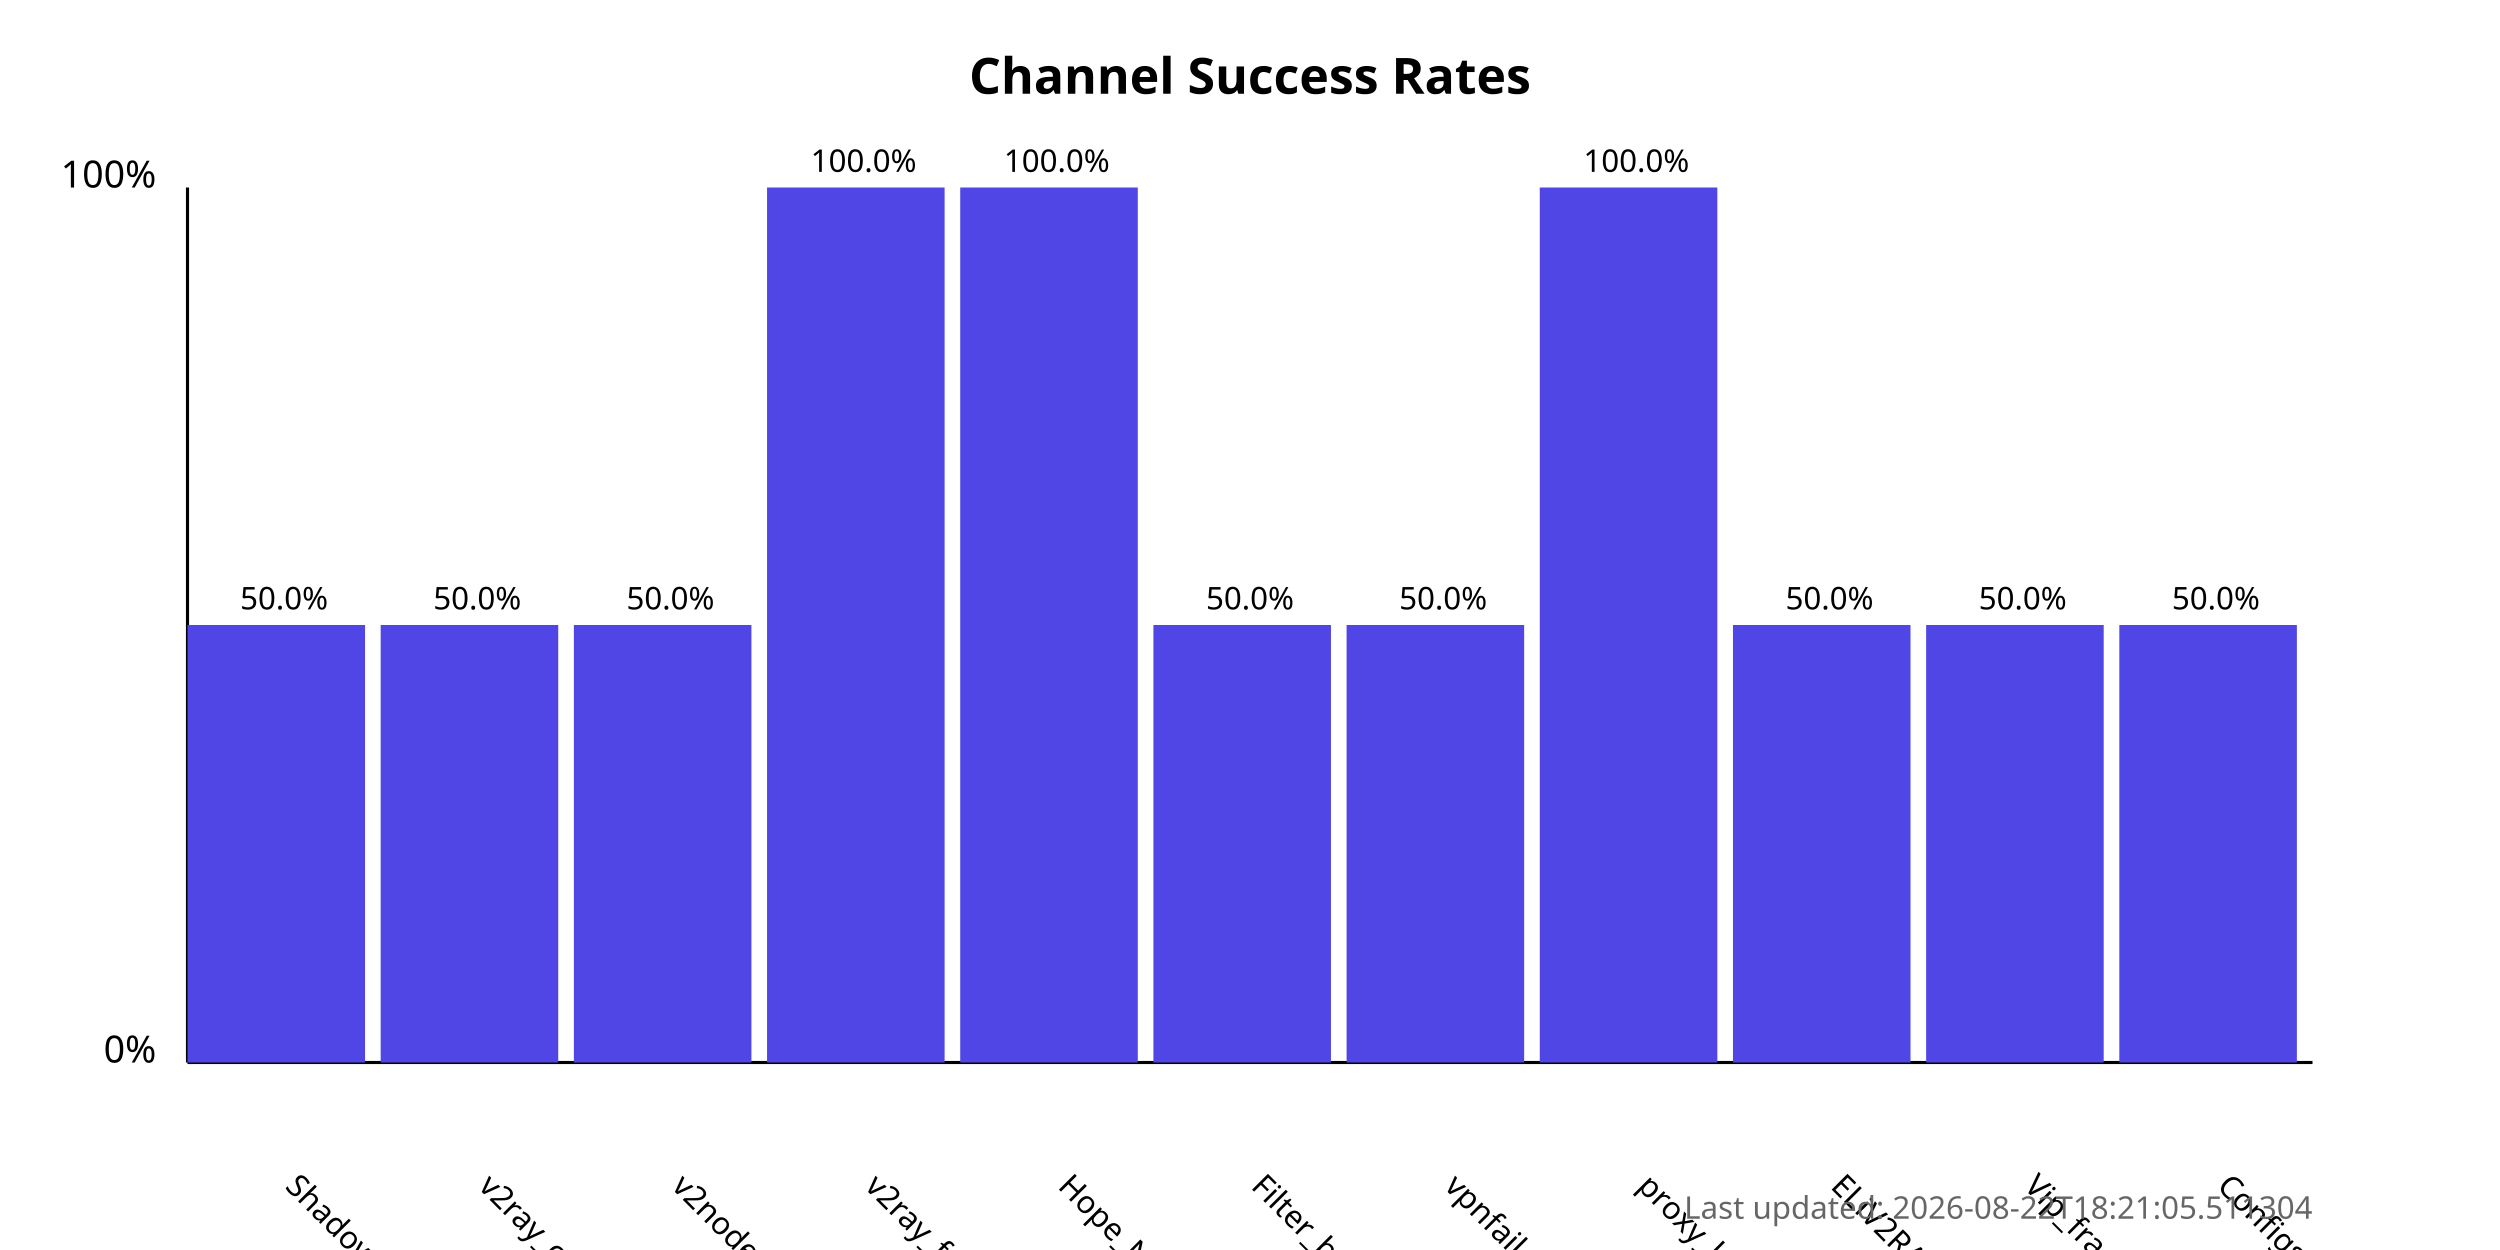
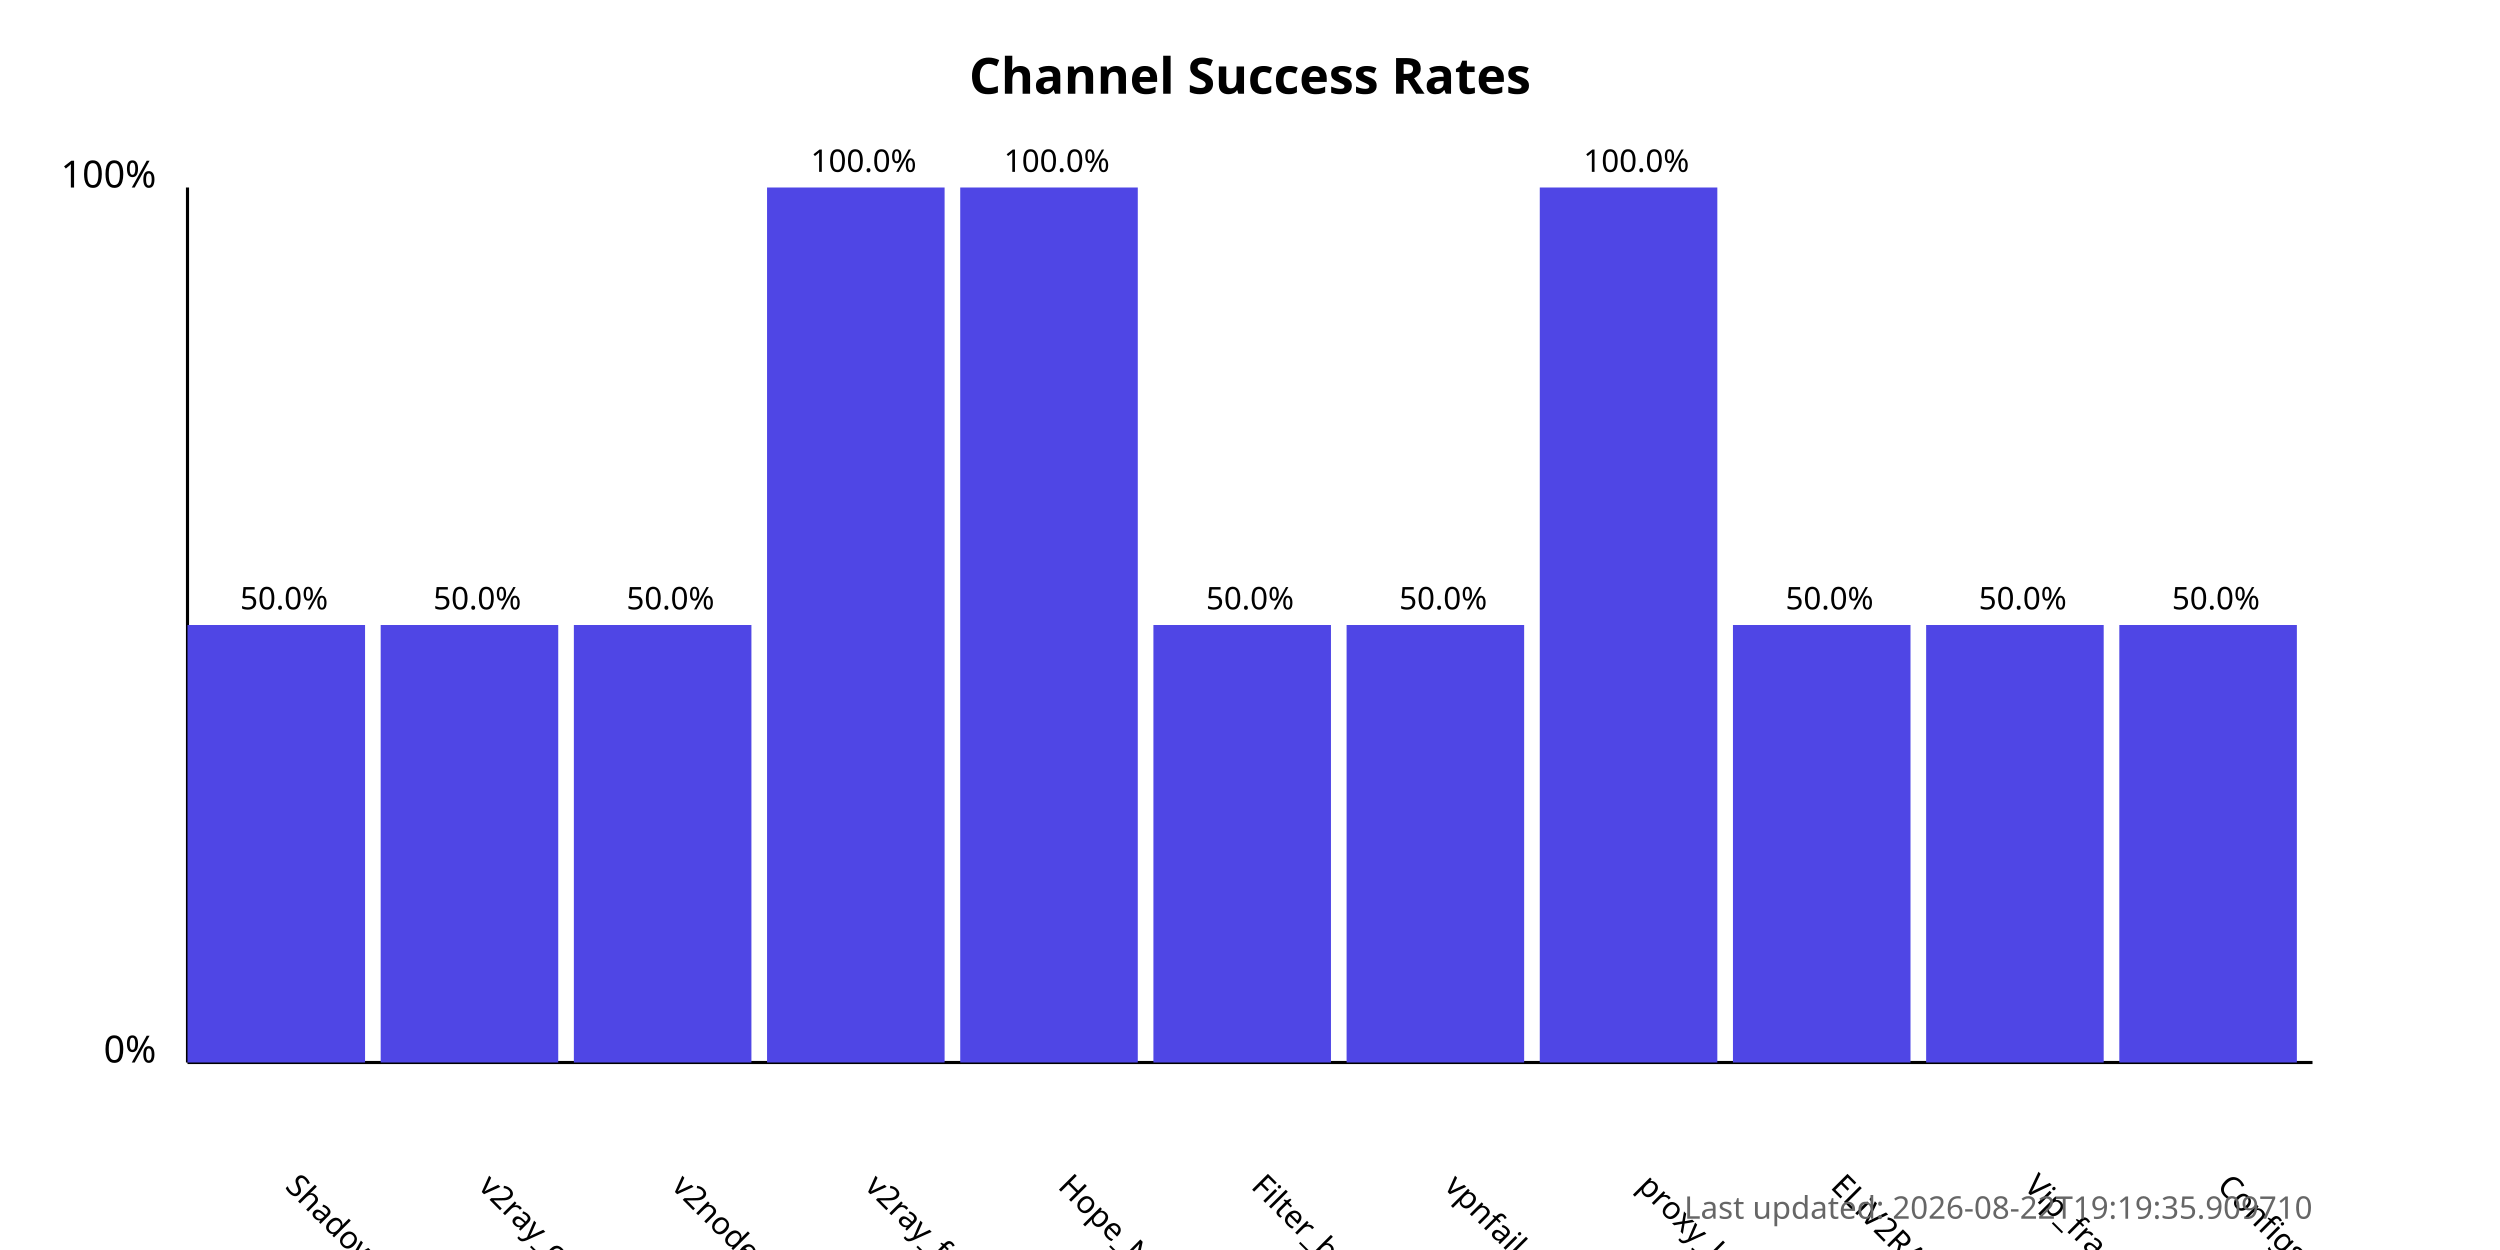
<svg xmlns="http://www.w3.org/2000/svg" width="800" height="400">
  <style>
            .chart-title { font: bold 16px sans-serif; }
            .axis-label { font: 12px sans-serif; }
            .tick-label { font: 10px sans-serif; }
            .bar { fill: #4f46e5; }
            .bar:hover { fill: #6366f1; }
            .timestamp { font: 10px sans-serif; fill: #666; }
        </style>
  <text x="400.0" y="30" text-anchor="middle" class="chart-title">
            Channel Success Rates
        </text>
  <line x1="60" y1="340" x2="60" y2="60" stroke="black" stroke-width="1" />
  <line x1="60" y1="340" x2="740" y2="340" stroke="black" stroke-width="1" />
  <text x="50" y="340" text-anchor="end" class="axis-label">0%</text>
  <text x="50" y="60" text-anchor="end" class="axis-label">100%</text>
  <g>
    <rect x="60" y="200.0" width="56.818" height="140.0" class="bar" />
    <text x="90.909" y="380" transform="rotate(45, 90.90909, 380)" text-anchor="start" class="tick-label">
                ShadowProxy66
            </text>
    <text x="90.909" y="195.0" text-anchor="middle" class="tick-label">
                50.0%
            </text>
  </g>
  <g>
    <rect x="121.818" y="200.0" width="56.818" height="140.0" class="bar" />
    <text x="152.727" y="380" transform="rotate(45, 152.7273, 380)" text-anchor="start" class="tick-label">
                v2ray_configs_pool
            </text>
    <text x="152.727" y="195.0" text-anchor="middle" class="tick-label">
                50.0%
            </text>
  </g>
  <g>
    <rect x="183.636" y="200.0" width="56.818" height="140.0" class="bar" />
    <text x="214.545" y="380" transform="rotate(45, 214.5455, 380)" text-anchor="start" class="tick-label">
                v2nodes
            </text>
    <text x="214.545" y="195.0" text-anchor="middle" class="tick-label">
                50.0%
            </text>
  </g>
  <g>
    <rect x="245.455" y="60.0" width="56.818" height="280.0" class="bar" />
    <text x="276.364" y="380" transform="rotate(45, 276.3636, 380)" text-anchor="start" class="tick-label">
                v2ray_free_conf
            </text>
    <text x="276.364" y="55.0" text-anchor="middle" class="tick-label">
                100.0%
            </text>
  </g>
  <g>
    <rect x="307.273" y="60.0" width="56.818" height="280.0" class="bar" />
    <text x="338.182" y="380" transform="rotate(45, 338.1818, 380)" text-anchor="start" class="tick-label">
                Hope_Net
            </text>
    <text x="338.182" y="55.0" text-anchor="middle" class="tick-label">
                100.0%
            </text>
  </g>
  <g>
    <rect x="369.091" y="200.0" width="56.818" height="140.0" class="bar" />
    <text x="400.0" y="380" transform="rotate(45, 400.0, 380)" text-anchor="start" class="tick-label">
                Filter_breaker
            </text>
    <text x="400.0" y="195.0" text-anchor="middle" class="tick-label">
                50.0%
            </text>
  </g>
  <g>
    <rect x="430.909" y="200.0" width="56.818" height="140.0" class="bar" />
    <text x="461.818" y="380" transform="rotate(45, 461.8182, 380)" text-anchor="start" class="tick-label">
                vpnfail_vless
            </text>
    <text x="461.818" y="195.0" text-anchor="middle" class="tick-label">
                50.0%
            </text>
  </g>
  <g>
    <rect x="492.727" y="60.0" width="56.818" height="280.0" class="bar" />
    <text x="523.636" y="380" transform="rotate(45, 523.6364, 380)" text-anchor="start" class="tick-label">
                proxy_kafee
            </text>
    <text x="523.636" y="55.0" text-anchor="middle" class="tick-label">
                100.0%
            </text>
  </g>
  <g>
    <rect x="554.545" y="200.0" width="56.818" height="140.0" class="bar" />
    <text x="585.455" y="380" transform="rotate(45, 585.4545, 380)" text-anchor="start" class="tick-label">
                ELiV2RAY
            </text>
    <text x="585.455" y="195.0" text-anchor="middle" class="tick-label">
                50.0%
            </text>
  </g>
  <g>
    <rect x="616.364" y="200.0" width="56.818" height="140.0" class="bar" />
    <text x="647.273" y="380" transform="rotate(45, 647.2727, 380)" text-anchor="start" class="tick-label">
                Vip_fragment_v2ray
            </text>
    <text x="647.273" y="195.0" text-anchor="middle" class="tick-label">
                50.0%
            </text>
  </g>
  <g>
    <rect x="678.182" y="200.0" width="56.818" height="140.0" class="bar" />
    <text x="709.091" y="380" transform="rotate(45, 709.0909, 380)" text-anchor="start" class="tick-label">
                ConfigsHubPlus
            </text>
    <text x="709.091" y="195.0" text-anchor="middle" class="tick-label">
                50.0%
            </text>
  </g>
  <text x="740" y="390" text-anchor="end" class="timestamp">
-             Last updated: 2026-08-22T18:21:05.511304
+             Last updated: 2026-08-22T19:19:35.909710
        </text>
</svg>
